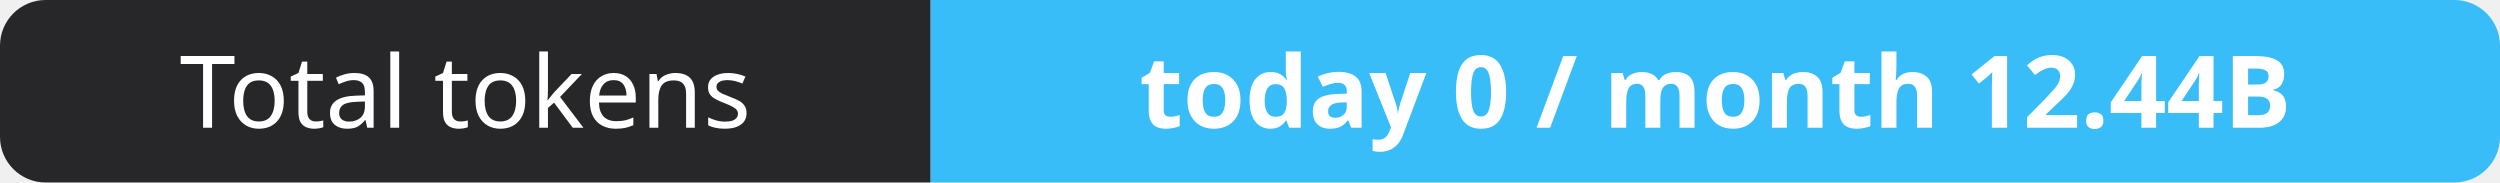
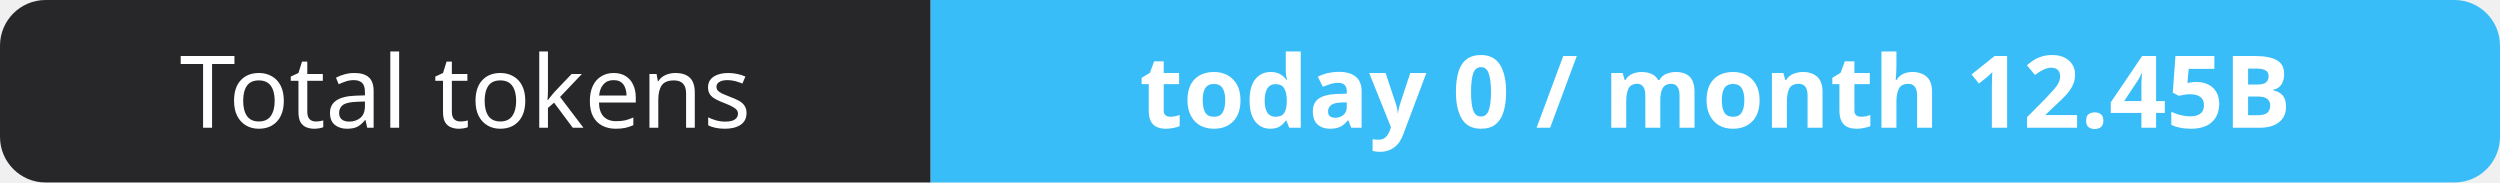
- <svg xmlns="http://www.w3.org/2000/svg" width="274" height="20" role="img" aria-label="Total tokens: today 0 / month 12.44B">
+ <svg xmlns="http://www.w3.org/2000/svg" width="274" height="20" role="img" aria-label="Total tokens: today 0 / month 12.45B">
  <clipPath id="r">
    <rect width="274" height="20" rx="5" fill="#fff" />
  </clipPath>
  <g clip-path="url(#r)">
    <rect width="102" height="20" fill="#27272a" />
    <rect x="102" width="172" height="20" fill="#38bdf8" />
  </g>
  <g fill="#fff" text-anchor="middle" font-family="Verdana,Geneva,sans-serif" font-size="11">
    <text x="51.0" y="14">Total tokens</text>
-     <text x="188.0" y="14" font-weight="700">today 0 / month 12.44B</text>
+     <text x="188.0" y="14" font-weight="700">today 0 / month 12.45B</text>
  </g>
</svg>
